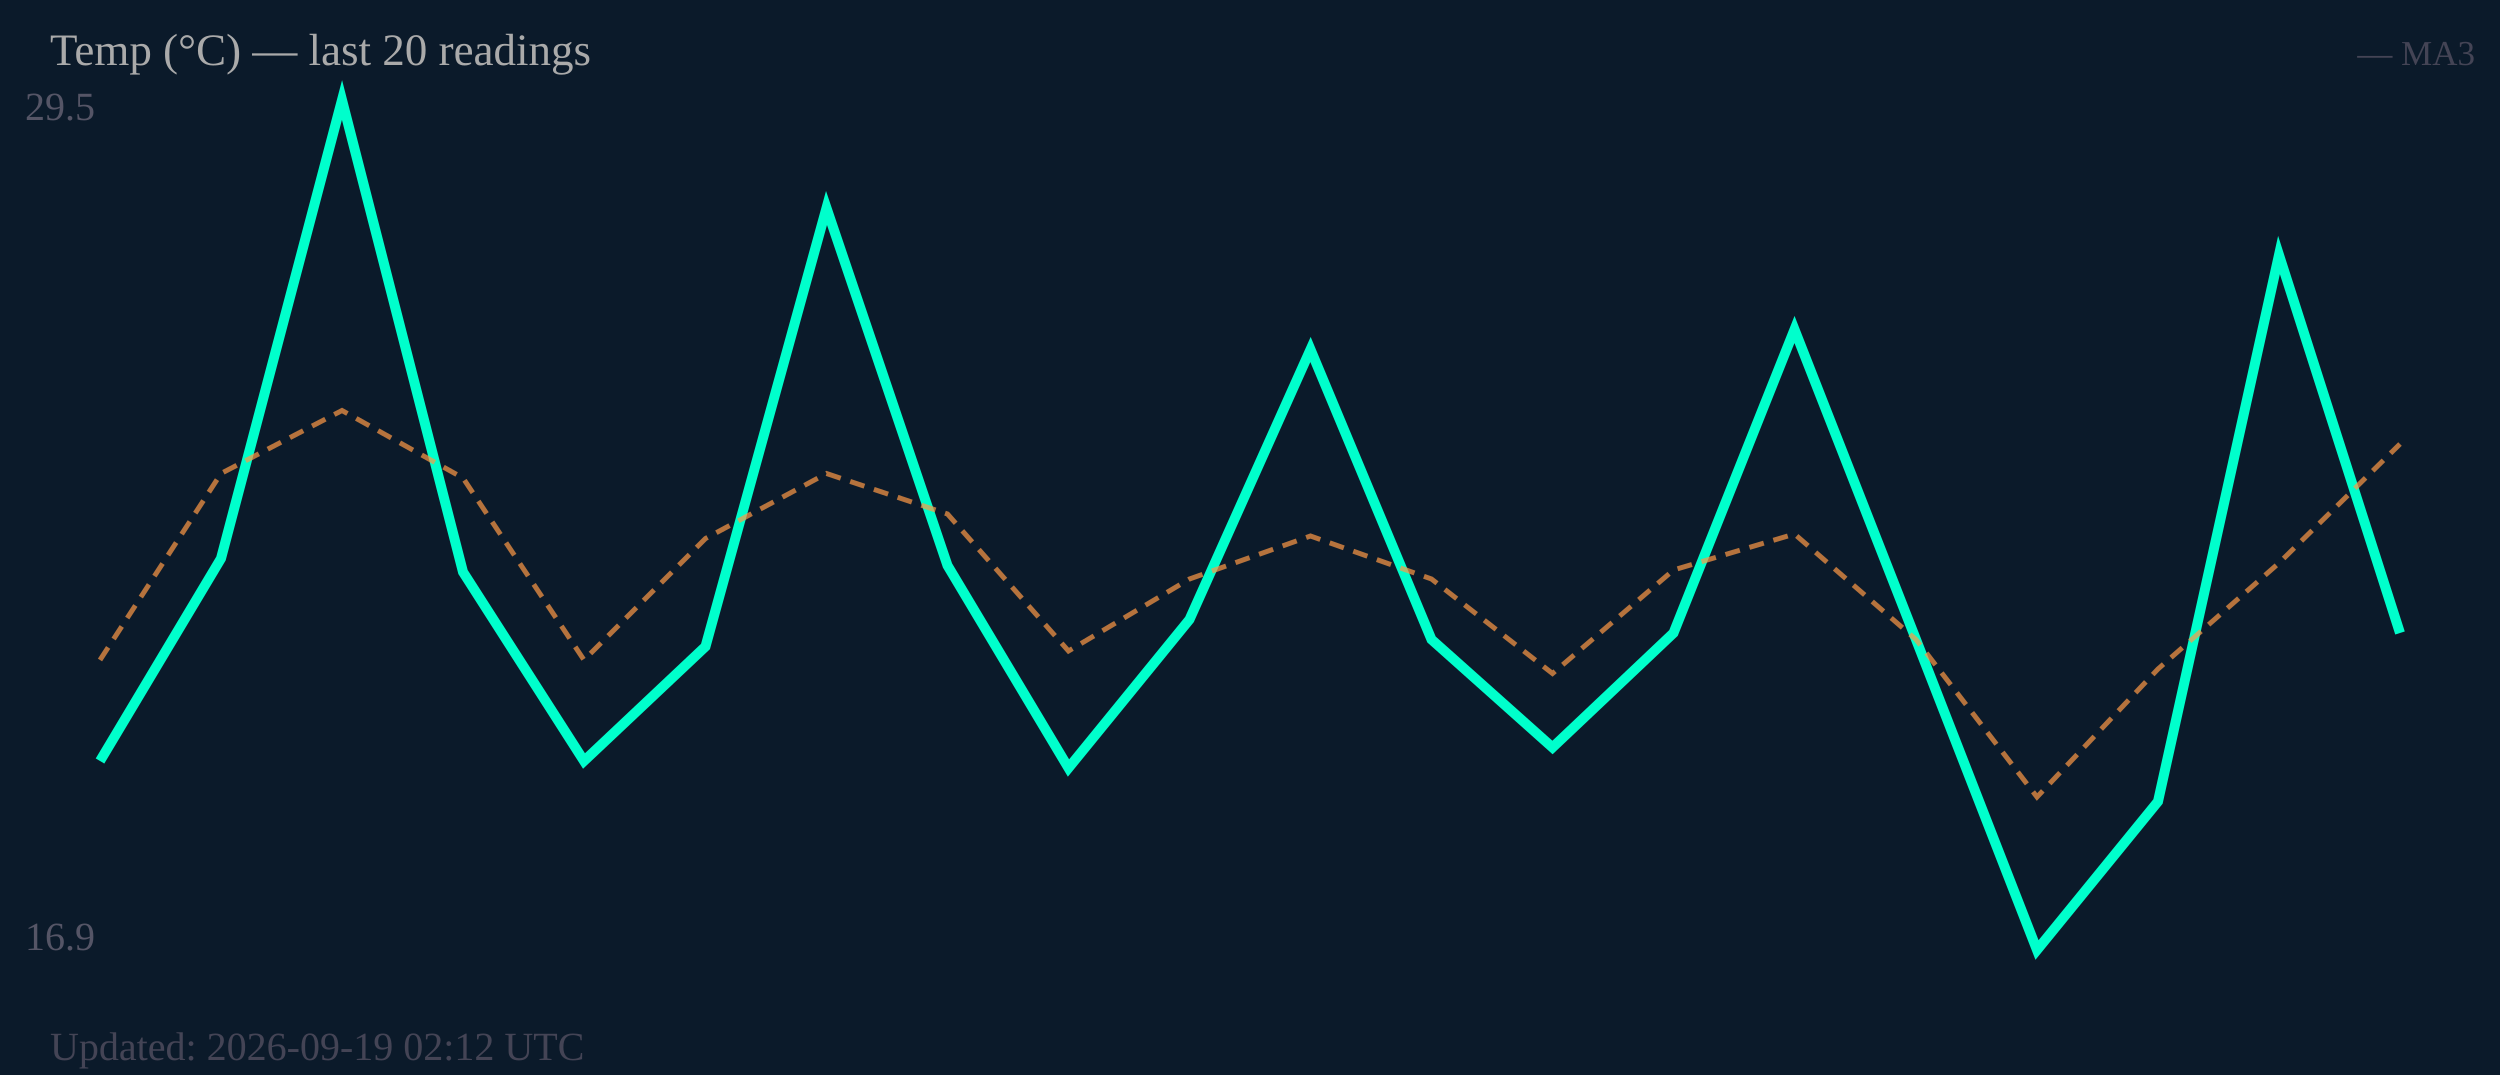
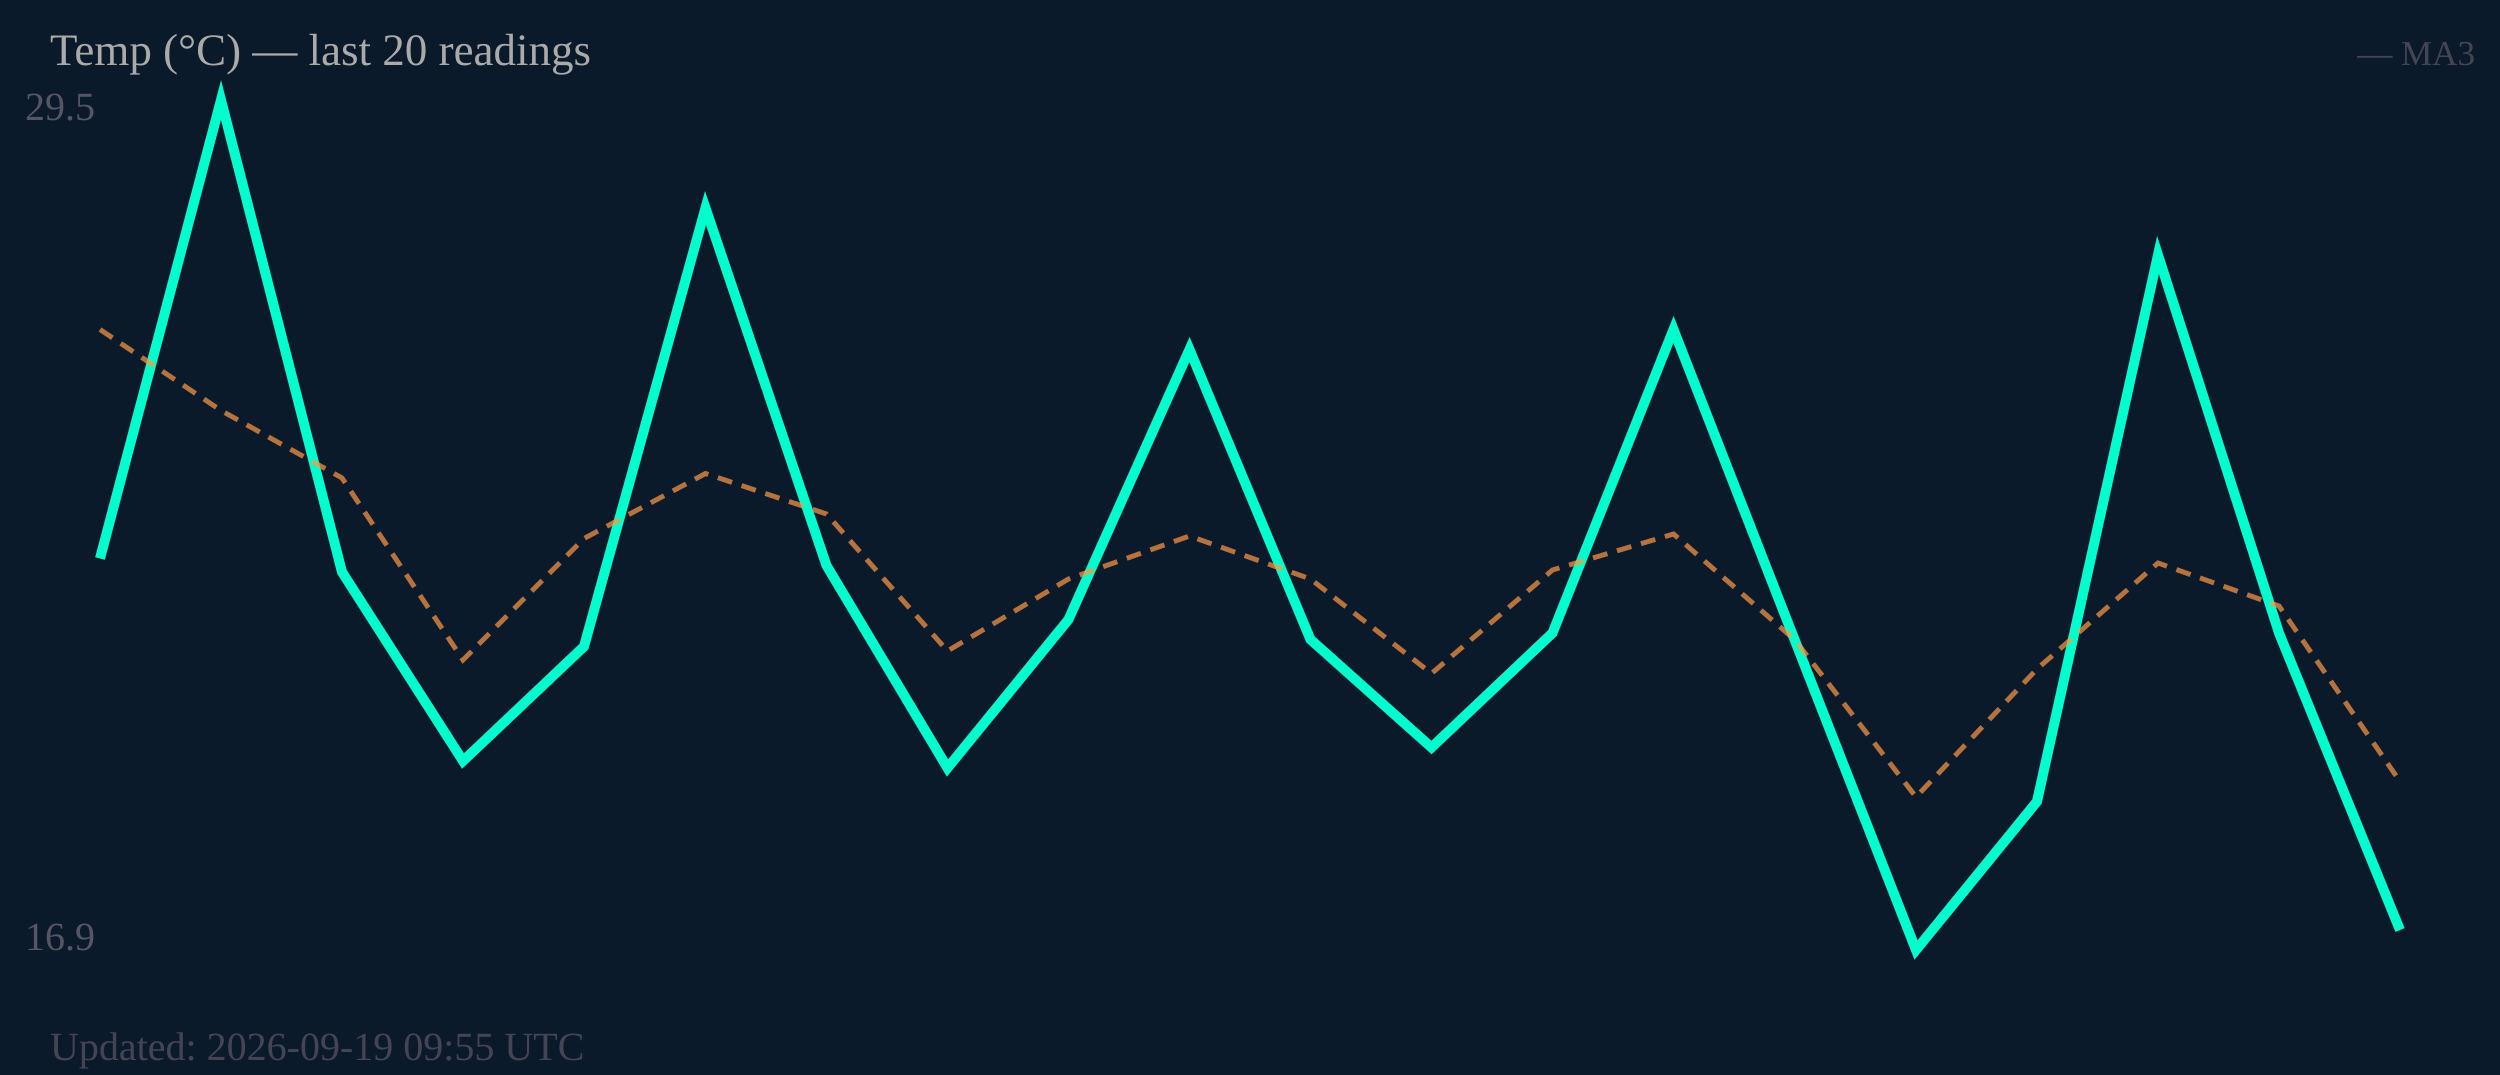
<svg xmlns="http://www.w3.org/2000/svg" width="500" height="215" viewBox="0 0 500 215">
  <rect width="500" height="215" fill="#0b1a2a" />
  <text x="5" y="24" font-size="8" fill="#556">29.5</text>
  <text x="5" y="190" font-size="8" fill="#556">16.9</text>
-   <polyline fill="none" stroke="#00ffcc" stroke-width="2" points="20.0,152.2 44.2,111.7 68.4,20.0 92.6,114.4 116.8,152.2 141.1,129.3 165.3,41.6 189.5,113.1 213.7,153.6 237.9,123.9 262.1,69.9 286.3,127.9 310.5,149.5 334.7,126.6 358.9,65.9 383.2,127.9 407.4,190.0 431.6,160.3 455.8,51.0 480.0,126.6" />
-   <polyline fill="none" stroke="#ff9944" stroke-width="1" stroke-dasharray="3,2" opacity="0.7" points="20.0,132.0 44.2,94.7 68.4,82.1 92.6,95.6 116.8,132.0 141.1,107.7 165.3,94.7 189.5,102.8 213.7,130.2 237.9,115.8 262.1,107.2 286.3,115.8 310.5,134.7 334.7,114.0 358.9,106.8 383.2,127.9 407.4,159.4 431.6,133.8 455.8,112.6 480.0,88.8" />
+   <polyline fill="none" stroke="#00ffcc" stroke-width="2" points="20.0,111.7 44.2,20.0 68.4,114.4 92.6,152.2 116.8,129.3 141.1,41.6 165.3,113.1 189.5,153.6 213.7,123.9 237.9,69.9 262.1,127.9 286.3,149.5 310.5,126.6 334.7,65.9 358.9,127.9 383.2,190.0 407.4,160.3 431.6,51.0 455.8,126.6 480.0,186.0" />
+   <polyline fill="none" stroke="#ff9944" stroke-width="1" stroke-dasharray="3,2" opacity="0.7" points="20.0,65.9 44.2,82.1 68.4,95.6 92.6,132.0 116.8,107.7 141.1,94.7 165.3,102.8 189.5,130.2 213.7,115.8 237.9,107.2 262.1,115.8 286.3,134.7 310.5,114.0 334.7,106.8 358.9,127.9 383.2,159.4 407.4,133.8 431.6,112.6 455.8,121.2 480.0,156.3" />
  <text x="10" y="13" font-size="9" fill="#aaa">Temp (°C) — last 20 readings</text>
  <text x="495" y="13" font-size="7" fill="#445" text-anchor="end">— MA3</text>
-   <text x="10" y="212" font-size="8" fill="#445">Updated: 2026-09-19 02:12 UTC</text>
+   <text x="10" y="212" font-size="8" fill="#445">Updated: 2026-09-19 09:55 UTC</text>
</svg>
